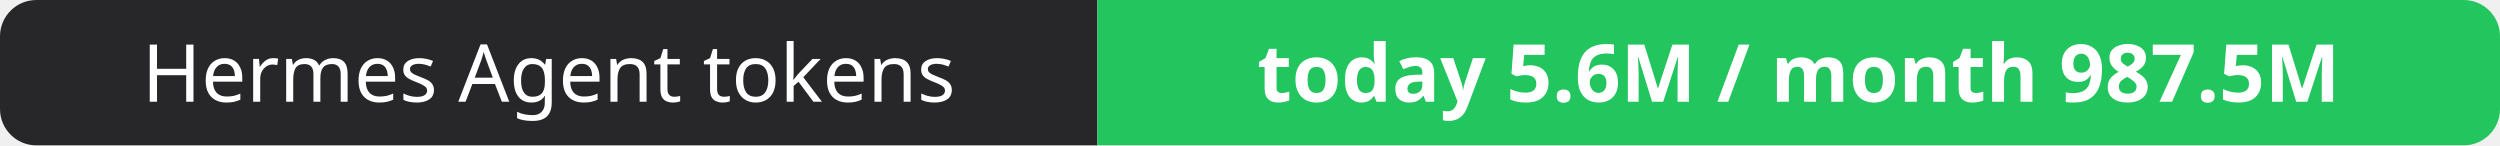
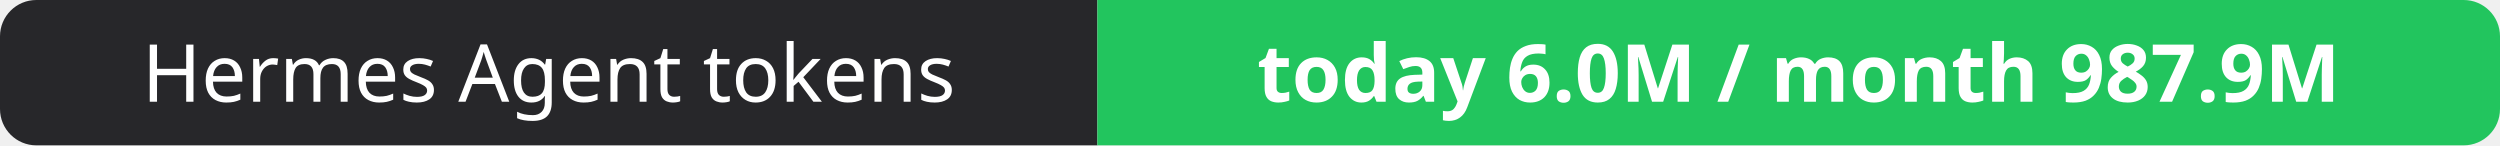
- <svg xmlns="http://www.w3.org/2000/svg" width="344" height="20" role="img" aria-label="Hermes Agent tokens: today 5.6M / month 987.5M">
+ <svg xmlns="http://www.w3.org/2000/svg" width="344" height="20" role="img" aria-label="Hermes Agent tokens: today 6.0M / month 987.9M">
  <clipPath id="r">
    <rect width="344" height="20" rx="5" fill="#fff" />
  </clipPath>
  <g clip-path="url(#r)">
    <rect width="151" height="20" fill="#27272a" />
    <rect x="151" width="193" height="20" fill="#22c55e" />
  </g>
  <g fill="#fff" text-anchor="middle" font-family="Verdana,Geneva,sans-serif" font-size="11">
    <text x="75.5" y="14">Hermes Agent tokens</text>
-     <text x="247.5" y="14" font-weight="700">today 5.6M / month 987.5M</text>
+     <text x="247.5" y="14" font-weight="700">today 6.0M / month 987.9M</text>
  </g>
</svg>
